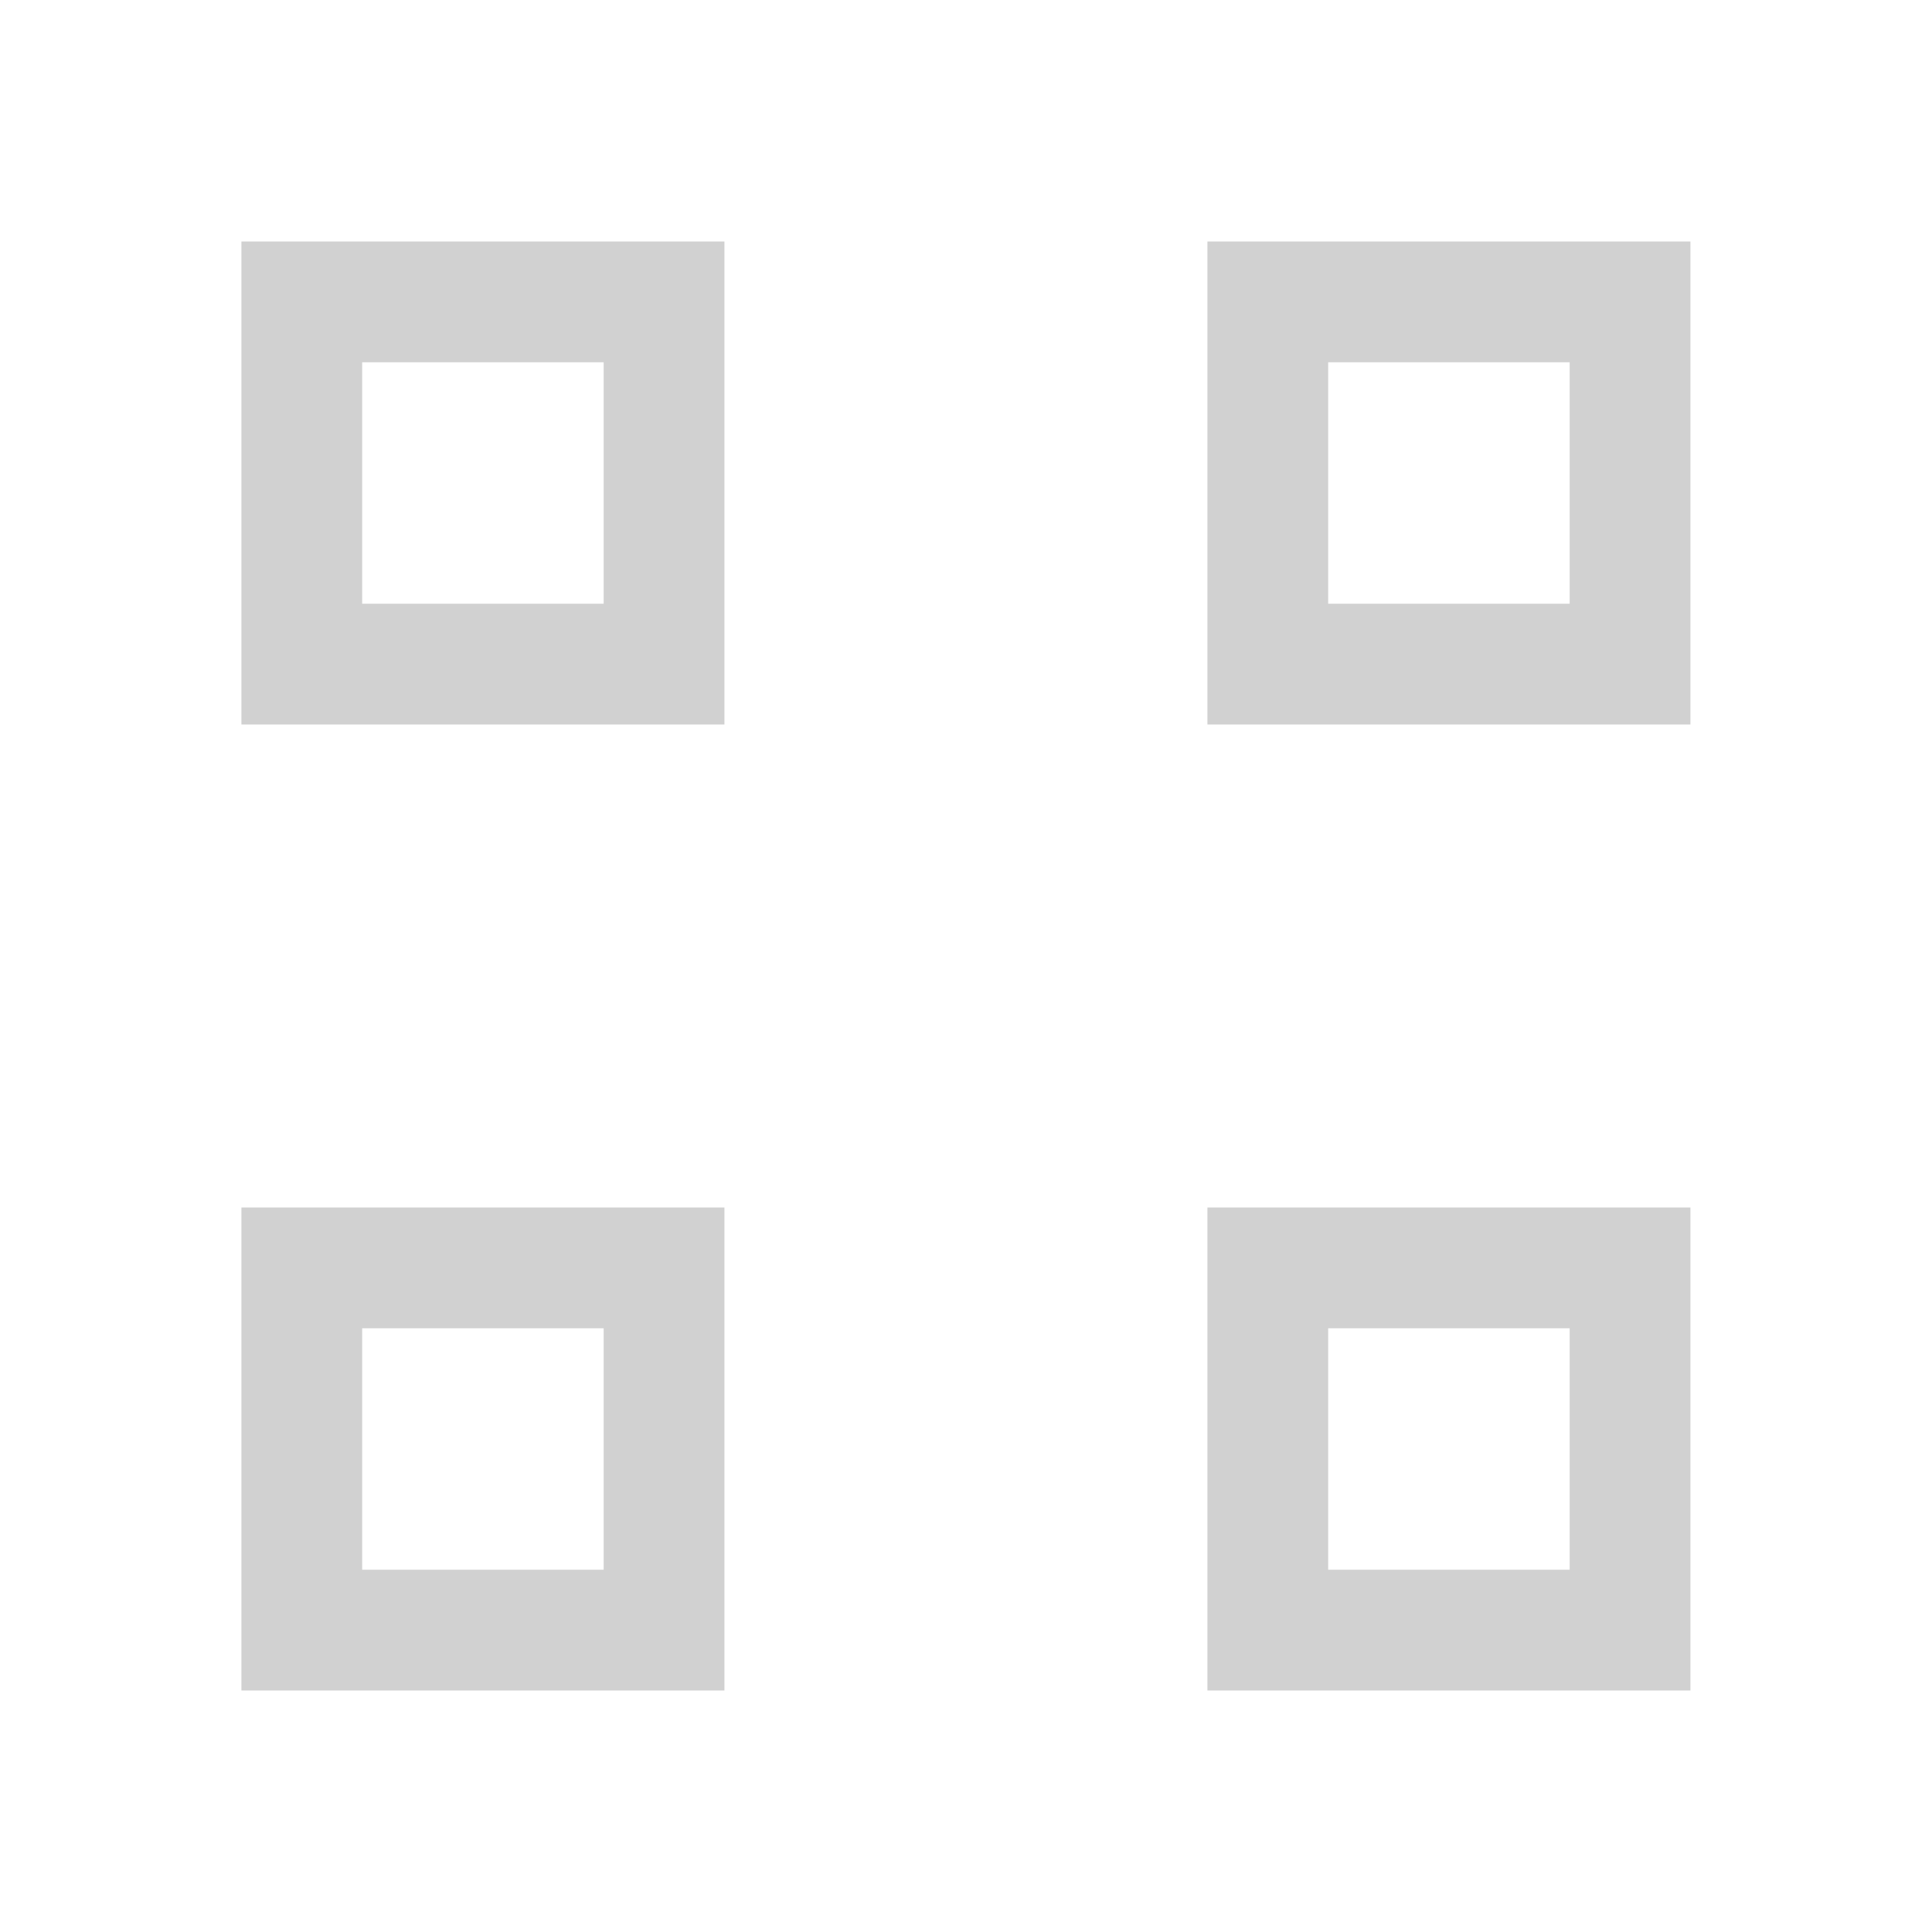
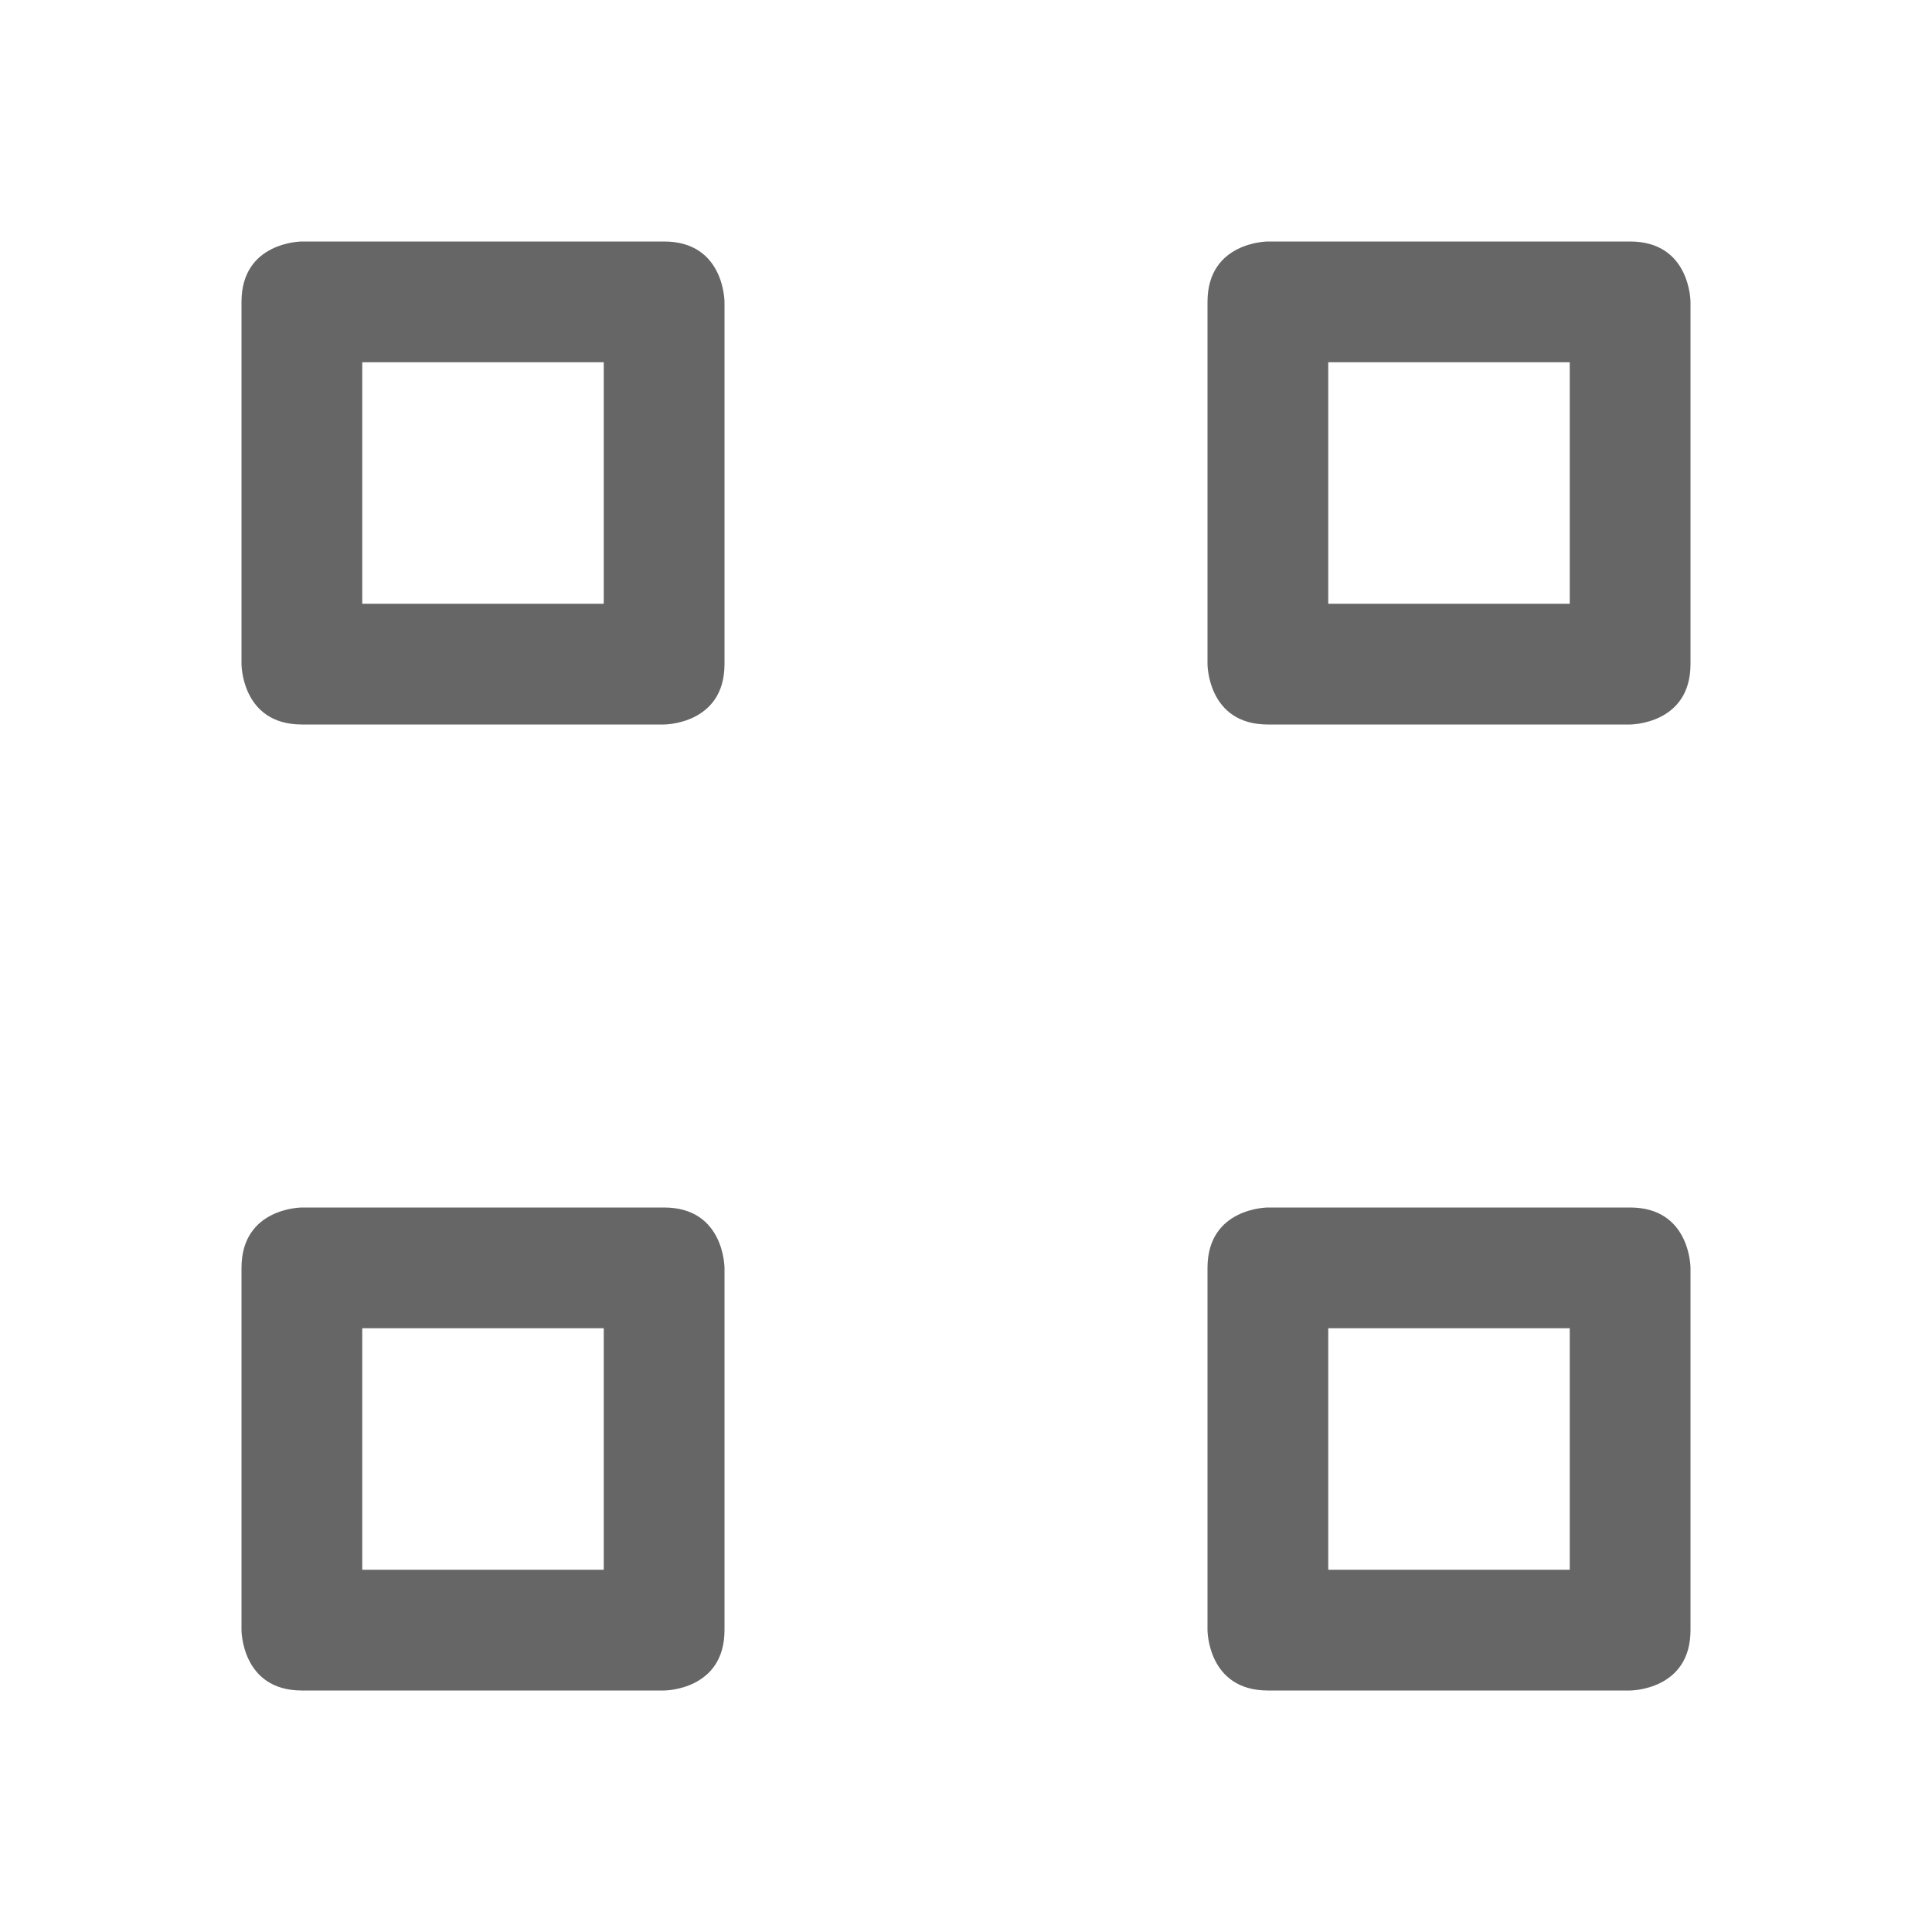
- <svg xmlns="http://www.w3.org/2000/svg" height="16" id="svg7384" version="1.1" width="16">
-   <defs id="defs7386">
-     <filter color-interpolation-filters="sRGB" id="filter7554">
-       <feBlend id="feBlend7556" in2="BackgroundImage" mode="darken" />
-     </filter>
-     <filter color-interpolation-filters="sRGB" id="filter7554-7">
-       <feBlend id="feBlend7556-6" in2="BackgroundImage" mode="darken" />
-     </filter>
-   </defs>
-   <g id="layer9" label="status" style="display:inline" transform="translate(-293.0006,-88)" />
-   <g id="layer10" style="display:inline" transform="translate(-293.0006,-88)" />
-   <g id="layer13" style="display:inline" transform="translate(-293.0006,-88)" />
-   <g id="layer14" transform="translate(-293.0006,-88)" />
-   <g id="layer15" style="display:inline" transform="translate(-293.0006,-88)" />
-   <g id="g71291" style="display:inline" transform="translate(-293.0006,-88)" />
-   <g id="layer12" style="display:inline" transform="translate(-293.0006,-88)">
-     <path d="m 295,90 0,4 4,0 0,-4 z m 8,0 0,4 4,0 0,-4 z m -7,1 2,0 0,2 -2,0 z m 8,0 2,0 0,2 -2,0 z m -9,7 0,4 4,0 0,-4 z m 8,0 0,4 4,0 0,-4 z m -7,1 2,0 0,2 -2,0 z m 8,0 2,0 0,2 -2,0 z" id="rect2999" style="opacity:0.7;color:#bebebe;fill:#bebebe;fill-opacity:1;fill-rule:nonzero;stroke:none;stroke-width:1;marker:none;visibility:visible;display:inline;overflow:visible;enable-background:accumulate" />
+ <svg xmlns="http://www.w3.org/2000/svg" height="16" width="16">
+   <g color="#bebebe" transform="translate(-833 -57)">
+     <path d="M835.5 59s-.5 0-.5.5v3s0 .5.5.5h3s.5 0 .5-.5v-3s0-.5-.5-.5zm8 0s-.5 0-.5.5v3s0 .5.5.5h3s.5 0 .5-.5v-3s0-.5-.5-.5zm-7.5 1h2v2h-2zm8 0h2v2h-2zm-8.5 7s-.5 0-.5.5v3s0 .5.5.5h3s.5 0 .5-.5v-3s0-.5-.5-.5zm8 0s-.5 0-.5.5v3s0 .5.5.5h3s.5 0 .5-.5v-3s0-.5-.5-.5zm-7.5 1h2v2h-2zm8 0h2v2h-2z" fill="#666" overflow="visible" style="marker:none" />
  </g>
</svg>
